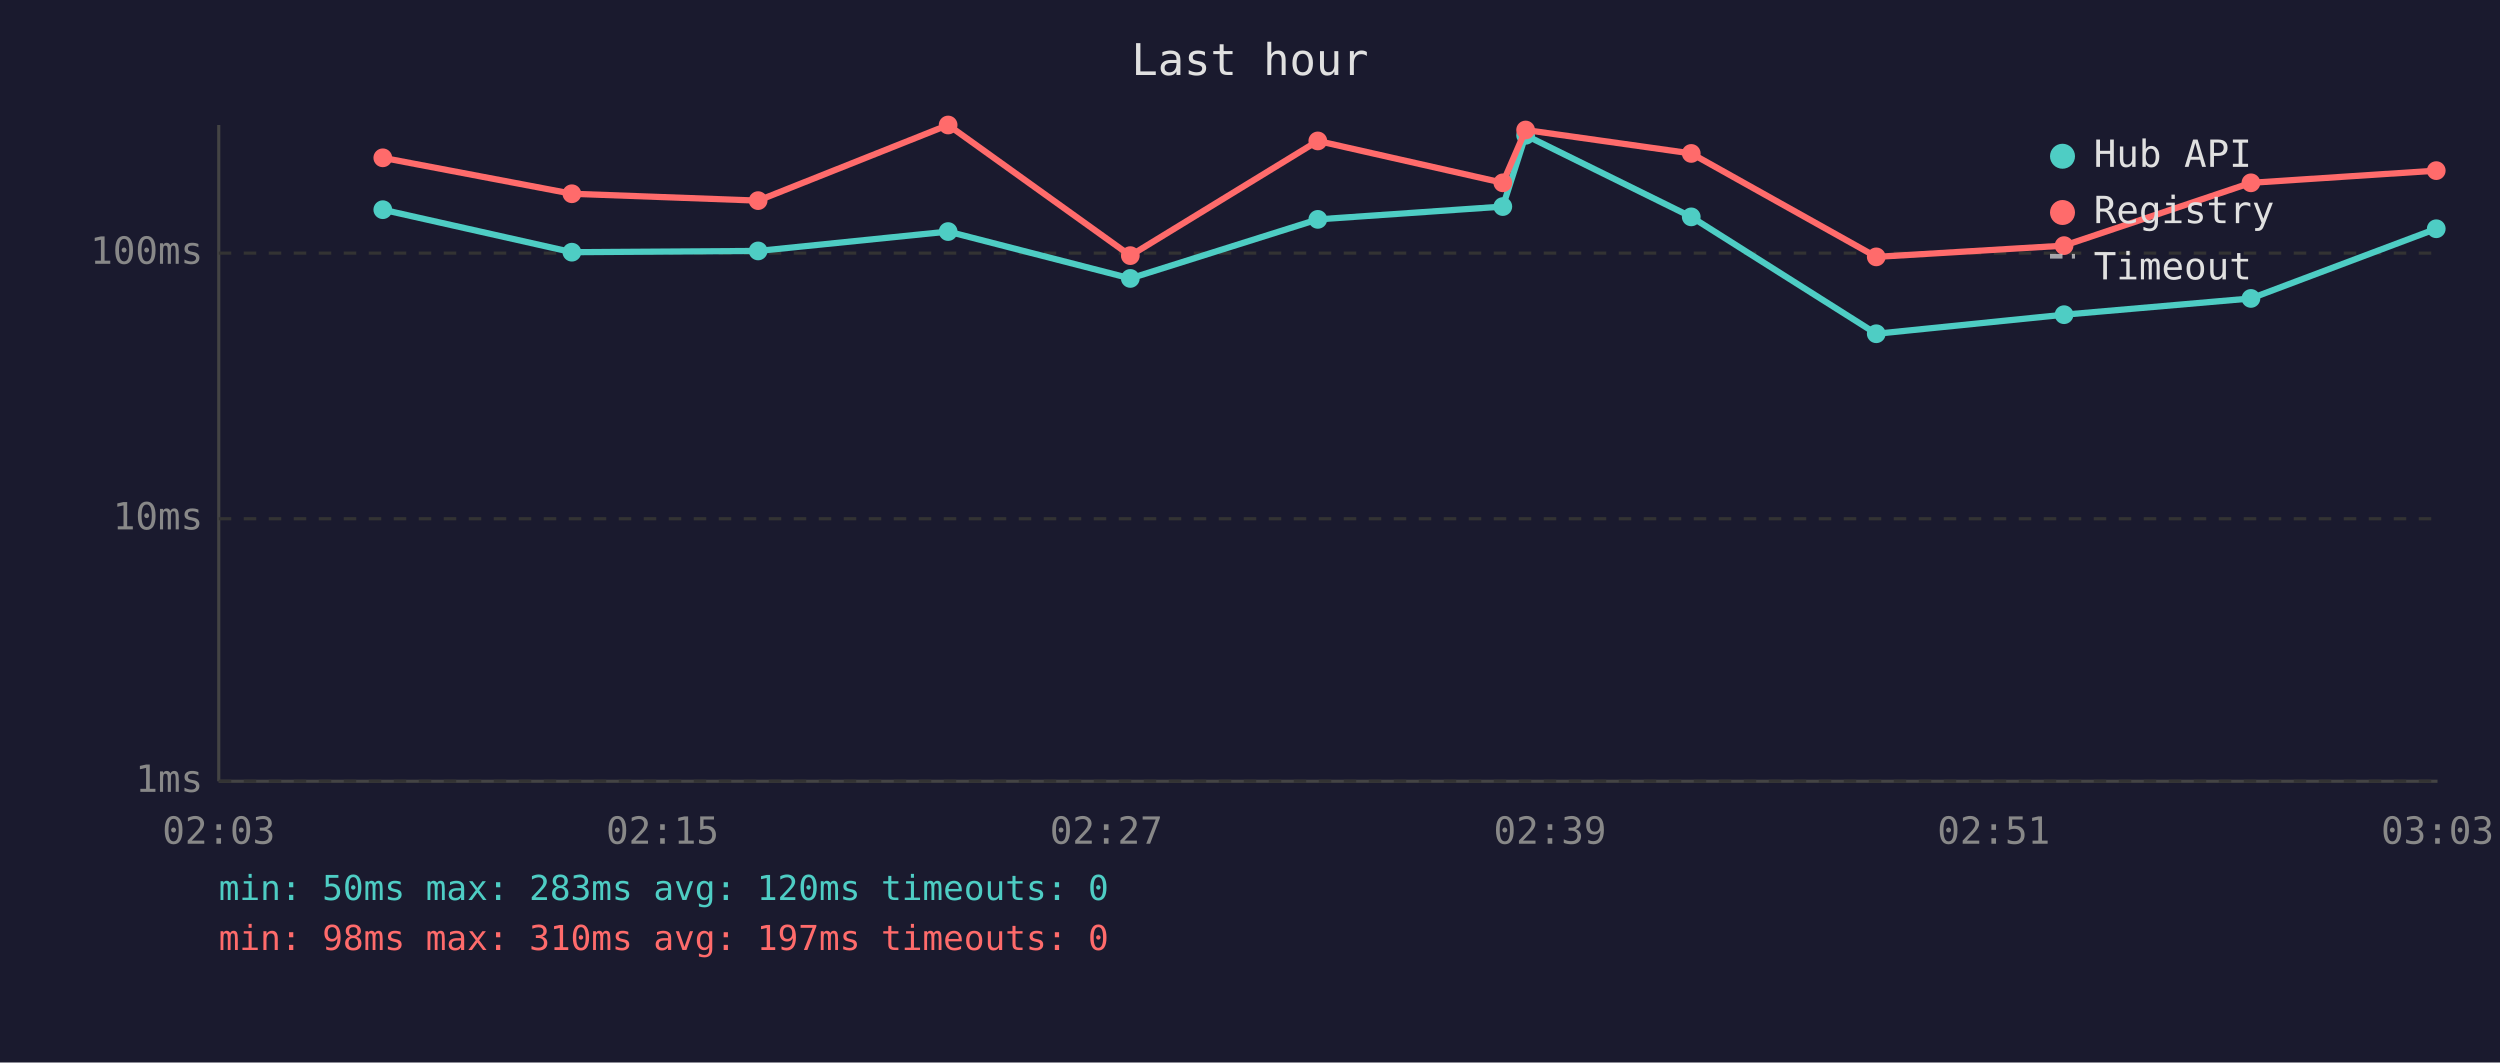
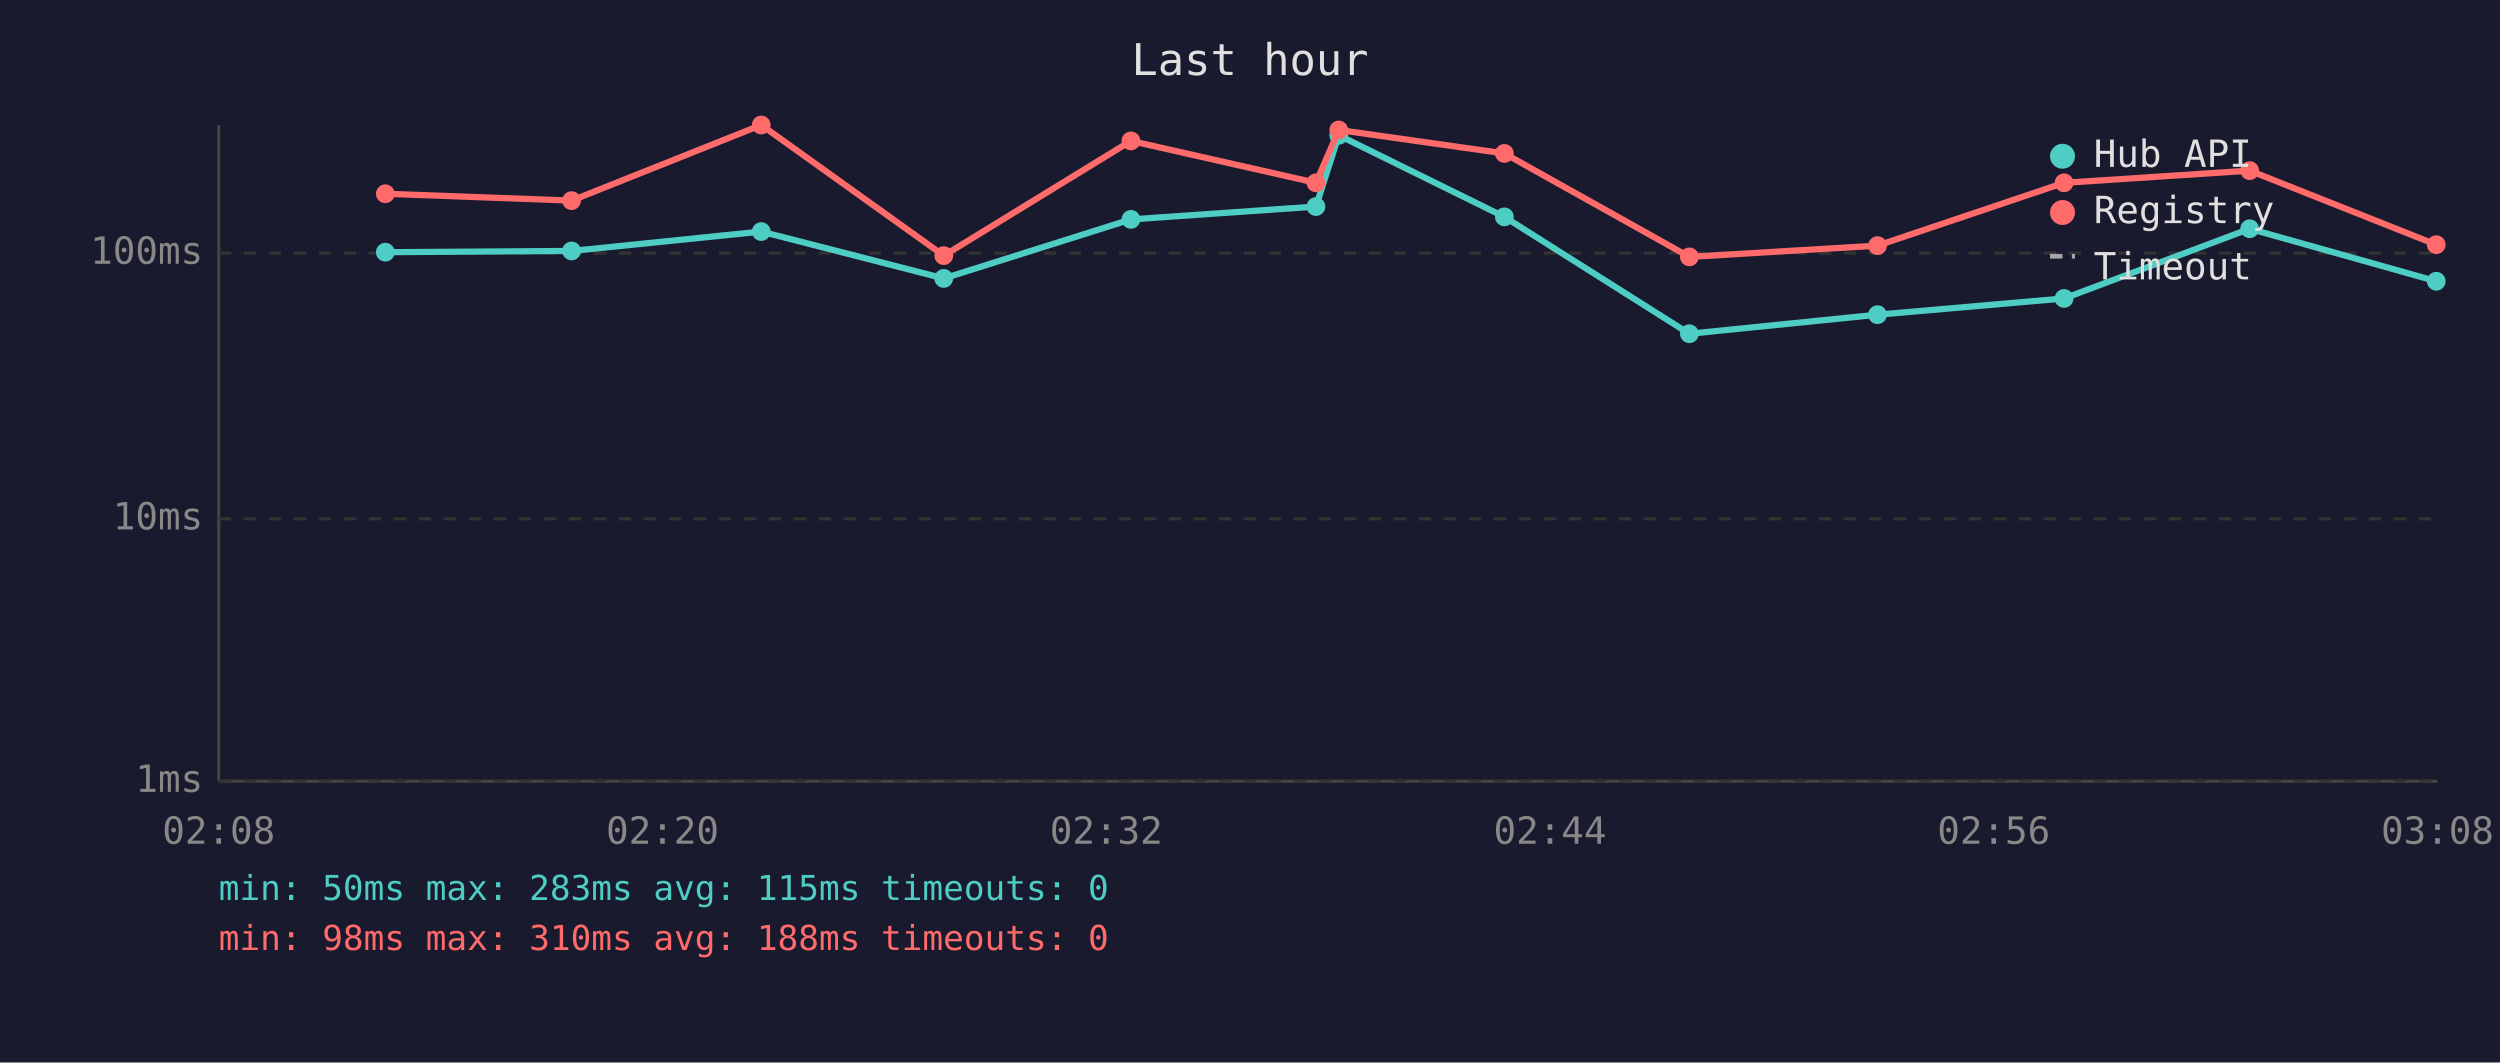
<svg xmlns="http://www.w3.org/2000/svg" viewBox="0 0 800 340" font-family="monospace" font-size="12">
  <rect width="800" height="340" fill="#1a1a2e" />
  <text x="400" y="24" fill="#e0e0e0" font-size="14" text-anchor="middle">Last hour</text>
  <line x1="70" y1="40" x2="70" y2="250" stroke="#444" stroke-width="1" />
  <line x1="70" y1="250" x2="780" y2="250" stroke="#444" stroke-width="1" />
  <line x1="70" y1="250" x2="780" y2="250" stroke="#333" stroke-width="1" stroke-dasharray="4" />
  <text x="65" y="250" fill="#888" text-anchor="end" dominant-baseline="middle">1ms</text>
  <line x1="70" y1="166" x2="780" y2="166" stroke="#333" stroke-width="1" stroke-dasharray="4" />
  <text x="65" y="166" fill="#888" text-anchor="end" dominant-baseline="middle">10ms</text>
  <line x1="70" y1="81" x2="780" y2="81" stroke="#333" stroke-width="1" stroke-dasharray="4" />
  <text x="65" y="81" fill="#888" text-anchor="end" dominant-baseline="middle">100ms</text>
-   <text x="70" y="270" fill="#888" text-anchor="middle">02:03</text>
-   <text x="212" y="270" fill="#888" text-anchor="middle">02:15</text>
-   <text x="354" y="270" fill="#888" text-anchor="middle">02:27</text>
-   <text x="496" y="270" fill="#888" text-anchor="middle">02:39</text>
-   <text x="638" y="270" fill="#888" text-anchor="middle">02:51</text>
-   <text x="780" y="270" fill="#888" text-anchor="middle">03:03</text>
-   <polyline points="122.5,67.1 183.0,80.7 242.6,80.3 303.4,74.1 361.7,89.1 421.7,70.2 480.9,66.1 488.2,43.3 541.2,69.4 600.4,106.8 660.5,100.7 720.3,95.5 779.6,73.2" fill="none" stroke="#4ecdc4" stroke-width="2" opacity="1" />
-   <circle cx="122.5" cy="67.1" r="3" fill="#4ecdc4" />
-   <circle cx="183.0" cy="80.7" r="3" fill="#4ecdc4" />
-   <circle cx="242.6" cy="80.3" r="3" fill="#4ecdc4" />
-   <circle cx="303.4" cy="74.1" r="3" fill="#4ecdc4" />
-   <circle cx="361.7" cy="89.1" r="3" fill="#4ecdc4" />
-   <circle cx="421.7" cy="70.2" r="3" fill="#4ecdc4" />
-   <circle cx="480.9" cy="66.1" r="3" fill="#4ecdc4" />
-   <circle cx="488.2" cy="43.3" r="3" fill="#4ecdc4" />
-   <circle cx="541.2" cy="69.4" r="3" fill="#4ecdc4" />
-   <circle cx="600.4" cy="106.8" r="3" fill="#4ecdc4" />
-   <circle cx="660.5" cy="100.7" r="3" fill="#4ecdc4" />
-   <circle cx="720.3" cy="95.5" r="3" fill="#4ecdc4" />
-   <circle cx="779.6" cy="73.2" r="3" fill="#4ecdc4" />
-   <polyline points="122.5,50.5 183.0,62.0 242.6,64.2 303.4,40.0 361.7,81.8 421.7,45.1 480.9,58.5 488.2,41.6 541.2,49.1 600.4,82.2 660.5,78.6 720.3,58.5 779.6,54.6" fill="none" stroke="#ff6b6b" stroke-width="2" opacity="1" />
-   <circle cx="122.5" cy="50.5" r="3" fill="#ff6b6b" />
-   <circle cx="183.0" cy="62.0" r="3" fill="#ff6b6b" />
-   <circle cx="242.6" cy="64.2" r="3" fill="#ff6b6b" />
-   <circle cx="303.4" cy="40.0" r="3" fill="#ff6b6b" />
-   <circle cx="361.7" cy="81.8" r="3" fill="#ff6b6b" />
-   <circle cx="421.7" cy="45.1" r="3" fill="#ff6b6b" />
-   <circle cx="480.9" cy="58.5" r="3" fill="#ff6b6b" />
-   <circle cx="488.2" cy="41.6" r="3" fill="#ff6b6b" />
-   <circle cx="541.2" cy="49.1" r="3" fill="#ff6b6b" />
-   <circle cx="600.4" cy="82.2" r="3" fill="#ff6b6b" />
-   <circle cx="660.5" cy="78.6" r="3" fill="#ff6b6b" />
-   <circle cx="720.3" cy="58.5" r="3" fill="#ff6b6b" />
-   <circle cx="779.6" cy="54.6" r="3" fill="#ff6b6b" />
+   <text x="70" y="270" fill="#888" text-anchor="middle">02:08</text>
+   <text x="212" y="270" fill="#888" text-anchor="middle">02:20</text>
+   <text x="354" y="270" fill="#888" text-anchor="middle">02:32</text>
+   <text x="496" y="270" fill="#888" text-anchor="middle">02:44</text>
+   <text x="638" y="270" fill="#888" text-anchor="middle">02:56</text>
+   <text x="780" y="270" fill="#888" text-anchor="middle">03:08</text>
+   <polyline points="123.3,80.7 182.9,80.3 243.6,74.1 302.0,89.1 361.9,70.2 421.1,66.1 428.4,43.3 481.4,69.4 540.6,106.8 600.8,100.7 660.5,95.5 719.9,73.2 779.6,90.0" fill="none" stroke="#4ecdc4" stroke-width="2" opacity="1" />
+   <circle cx="123.3" cy="80.7" r="3" fill="#4ecdc4" />
+   <circle cx="182.9" cy="80.3" r="3" fill="#4ecdc4" />
+   <circle cx="243.6" cy="74.1" r="3" fill="#4ecdc4" />
+   <circle cx="302.0" cy="89.1" r="3" fill="#4ecdc4" />
+   <circle cx="361.9" cy="70.2" r="3" fill="#4ecdc4" />
+   <circle cx="421.1" cy="66.1" r="3" fill="#4ecdc4" />
+   <circle cx="428.4" cy="43.3" r="3" fill="#4ecdc4" />
+   <circle cx="481.4" cy="69.4" r="3" fill="#4ecdc4" />
+   <circle cx="540.6" cy="106.8" r="3" fill="#4ecdc4" />
+   <circle cx="600.8" cy="100.7" r="3" fill="#4ecdc4" />
+   <circle cx="660.5" cy="95.5" r="3" fill="#4ecdc4" />
+   <circle cx="719.9" cy="73.2" r="3" fill="#4ecdc4" />
+   <circle cx="779.6" cy="90.0" r="3" fill="#4ecdc4" />
+   <polyline points="123.3,62.0 182.9,64.2 243.6,40.0 302.0,81.8 361.9,45.1 421.1,58.5 428.4,41.6 481.4,49.1 540.6,82.2 600.8,78.6 660.5,58.5 719.9,54.6 779.6,78.3" fill="none" stroke="#ff6b6b" stroke-width="2" opacity="1" />
+   <circle cx="123.3" cy="62.0" r="3" fill="#ff6b6b" />
+   <circle cx="182.9" cy="64.2" r="3" fill="#ff6b6b" />
+   <circle cx="243.6" cy="40.0" r="3" fill="#ff6b6b" />
+   <circle cx="302.0" cy="81.8" r="3" fill="#ff6b6b" />
+   <circle cx="361.9" cy="45.1" r="3" fill="#ff6b6b" />
+   <circle cx="421.1" cy="58.5" r="3" fill="#ff6b6b" />
+   <circle cx="428.4" cy="41.6" r="3" fill="#ff6b6b" />
+   <circle cx="481.4" cy="49.1" r="3" fill="#ff6b6b" />
+   <circle cx="540.6" cy="82.2" r="3" fill="#ff6b6b" />
+   <circle cx="600.8" cy="78.6" r="3" fill="#ff6b6b" />
+   <circle cx="660.5" cy="58.5" r="3" fill="#ff6b6b" />
+   <circle cx="719.9" cy="54.6" r="3" fill="#ff6b6b" />
+   <circle cx="779.6" cy="78.3" r="3" fill="#ff6b6b" />
  <circle cx="660" cy="50" r="4" fill="#4ecdc4" />
  <text x="670" y="50" fill="#e0e0e0" dominant-baseline="middle">Hub API</text>
  <circle cx="660" cy="68" r="4" fill="#ff6b6b" />
  <text x="670" y="68" fill="#e0e0e0" dominant-baseline="middle">Registry</text>
  <line x1="656" y1="82" x2="664" y2="82" stroke="#e0e0e0" stroke-width="1.5" stroke-dasharray="4,3" opacity="0.7" />
  <text x="670" y="86" fill="#e0e0e0" dominant-baseline="middle">Timeout</text>
-   <text x="70" y="288" fill="#4ecdc4" font-size="11">min: 50ms  max: 283ms  avg: 120ms  timeouts: 0</text>
-   <text x="70" y="304" fill="#ff6b6b" font-size="11">min: 98ms  max: 310ms  avg: 197ms  timeouts: 0</text>
+   <text x="70" y="288" fill="#4ecdc4" font-size="11">min: 50ms  max: 283ms  avg: 115ms  timeouts: 0</text>
+   <text x="70" y="304" fill="#ff6b6b" font-size="11">min: 98ms  max: 310ms  avg: 188ms  timeouts: 0</text>
</svg>
